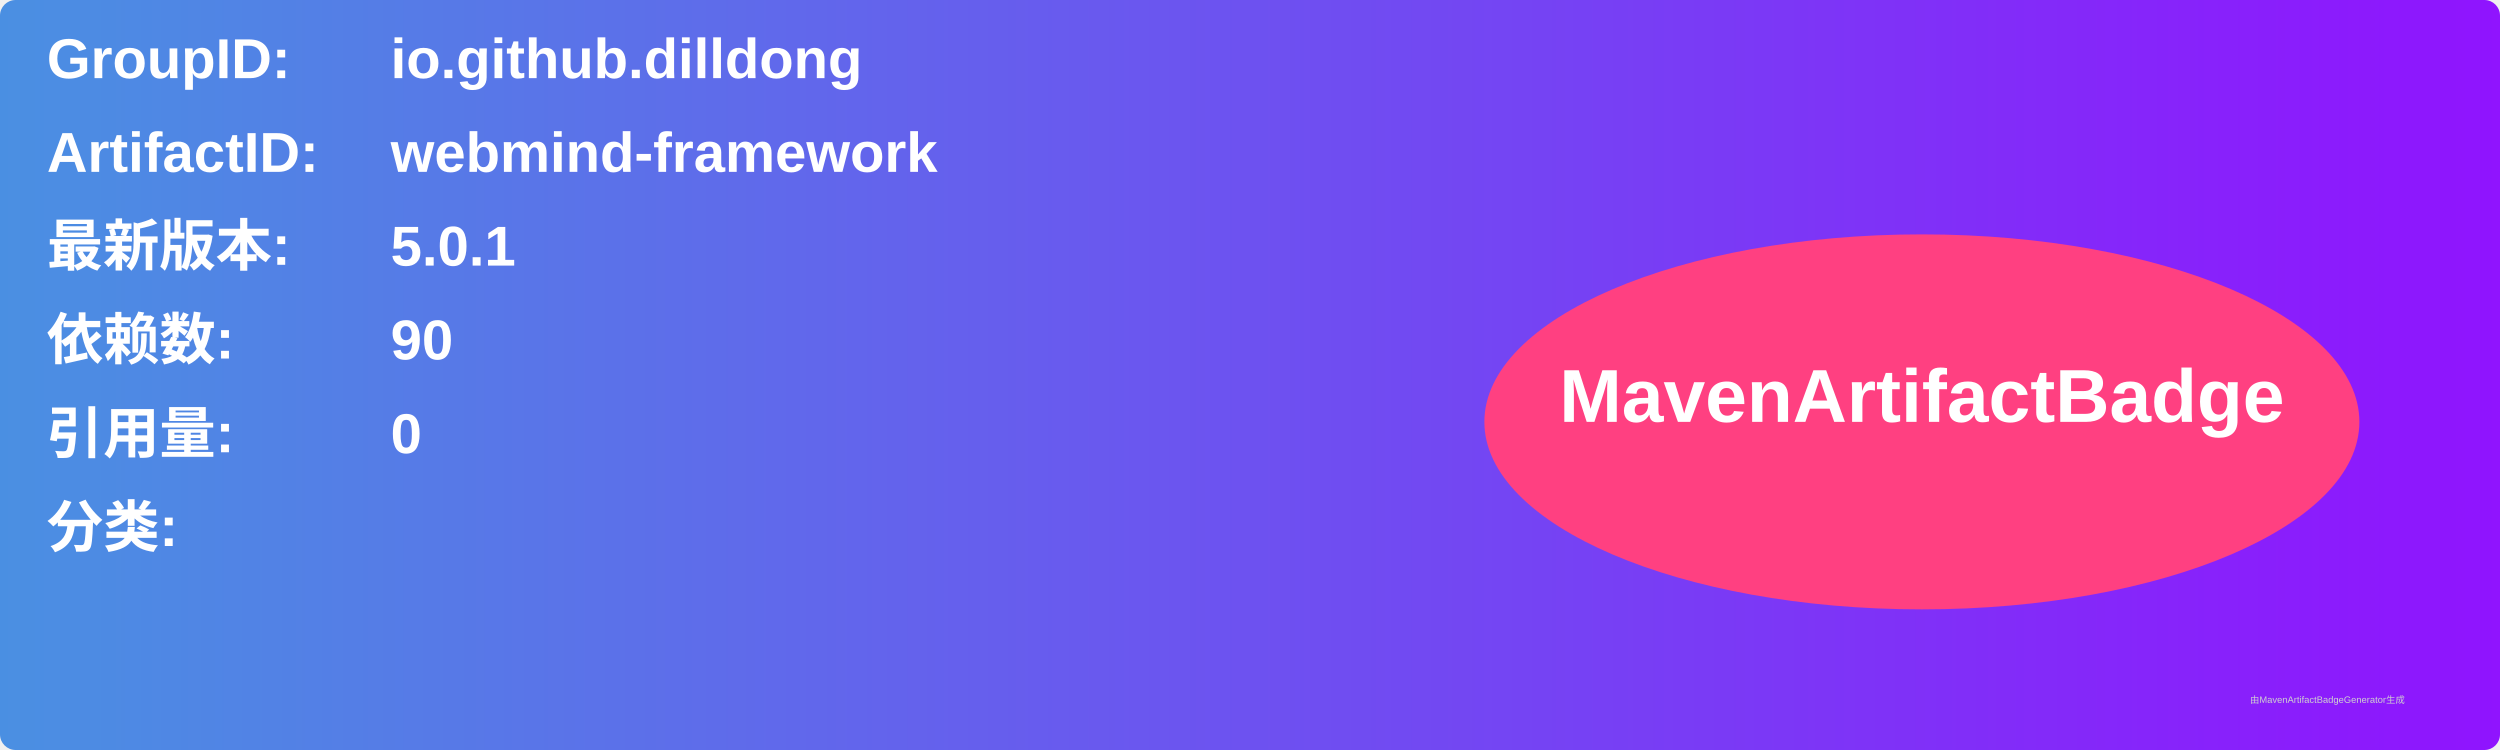
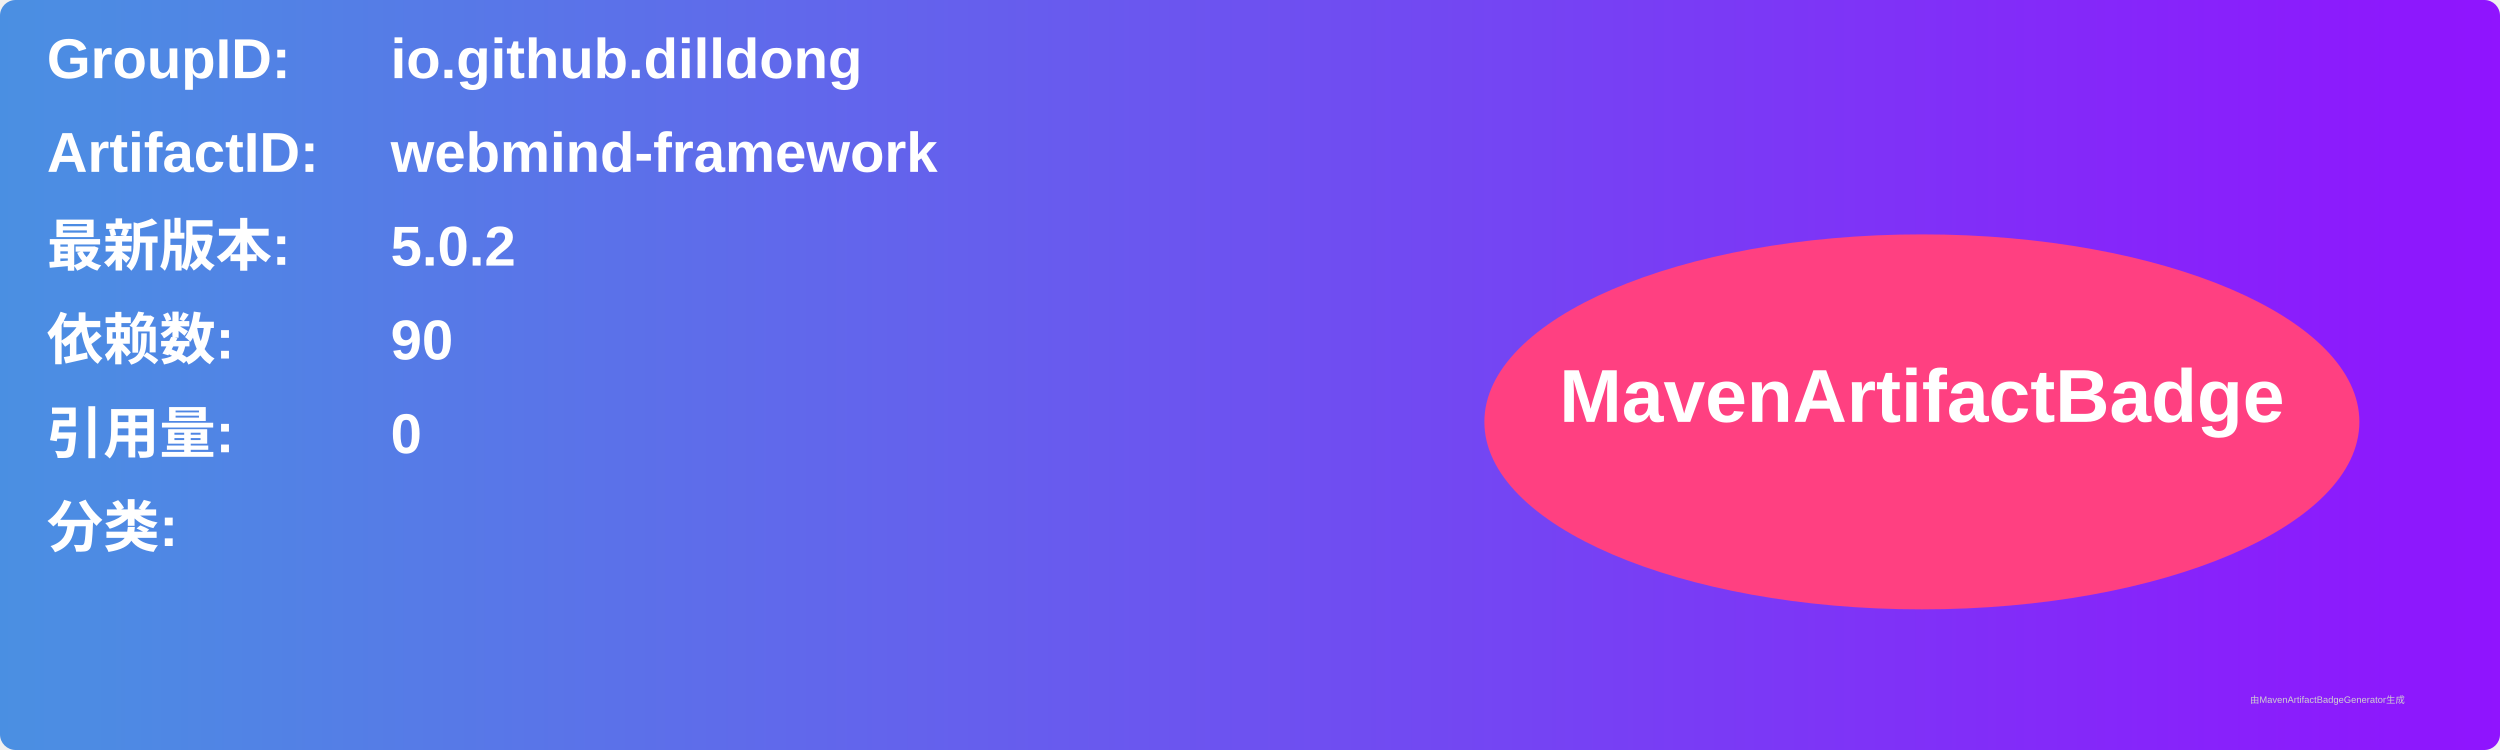
<svg xmlns="http://www.w3.org/2000/svg" width="800" height="240" viewBox="0 0 800 240">
  <linearGradient id="grad" x1="0%" y1="0%" x2="100%" y2="0%">
    <stop offset="0%" stop-color="#4a90e2" />
    <stop offset="100%" stop-color="#9013fe" />
  </linearGradient>
  <rect width="100%" height="100%" rx="5" ry="5" fill="url(#grad)" />
  <g transform="translate(15, 15)">
    <text x="0" y="10" font-family="Arial" font-size="18" fill="white" font-weight="bold" width="260">GroupID:</text>
    <text x="110" y="10" font-family="Arial" font-size="18" fill="white" font-weight="bold" width="460">io.github.dilldong</text>
    <text x="0" y="40" font-family="Arial" font-size="18" fill="white" font-weight="bold" width="260">ArtifactID:</text>
    <text x="110" y="40" font-family="Arial" font-size="18" fill="white" font-weight="bold" width="460">webmind-framework</text>
    <text x="0" y="70" font-family="Arial" font-size="18" fill="white" font-weight="bold">最新版本:</text>
    <text x="110" y="70" font-family="Arial" font-size="18" fill="white" font-weight="bold">
-       <tspan font-weight="bold">5.0.1</tspan>
+       <tspan font-weight="bold">5.0.2</tspan>
    </text>
    <text x="0" y="100" font-family="Arial" font-size="18" fill="white" font-weight="bold">依赖数: </text>
    <text x="110" y="100" font-family="Arial" font-size="18" fill="white">
      <tspan font-weight="bold">90</tspan>
    </text>
    <text x="0" y="130" font-family="Arial" font-size="18" fill="white" font-weight="bold">引用量: </text>
    <text x="110" y="130" font-family="Arial" font-size="18" fill="white">
      <tspan font-weight="bold">0</tspan>
    </text>
    <text x="0" y="160" font-family="Arial" font-size="18" fill="white" font-weight="bold">分类:</text>
    <text x="10" y="190" font-family="Arial" font-size="10" fill="white">
      <tspan font-weight="bold" />
    </text>
    <ellipse cx="600" cy="120" rx="140" ry="60" fill="#ff4081" />
    <text x="600" y="120" text-anchor="middle" font-family="Arial" font-size="24" fill="white" font-weight="bold">MavenArtifactBadge</text>
  </g>
  <text x="720" y="225" font-family="Arial" font-size="3" fill="#d0d0d0">由MavenArtifactBadgeGenerator生成</text>
</svg>
